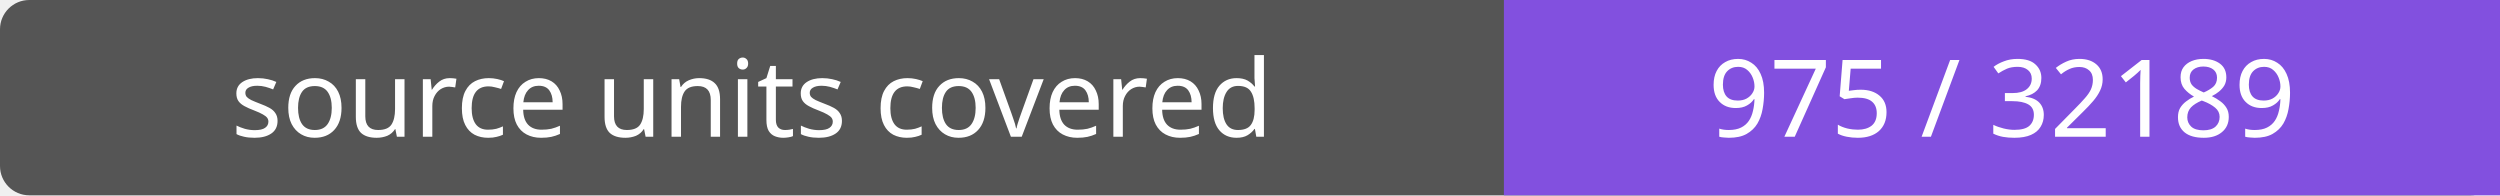
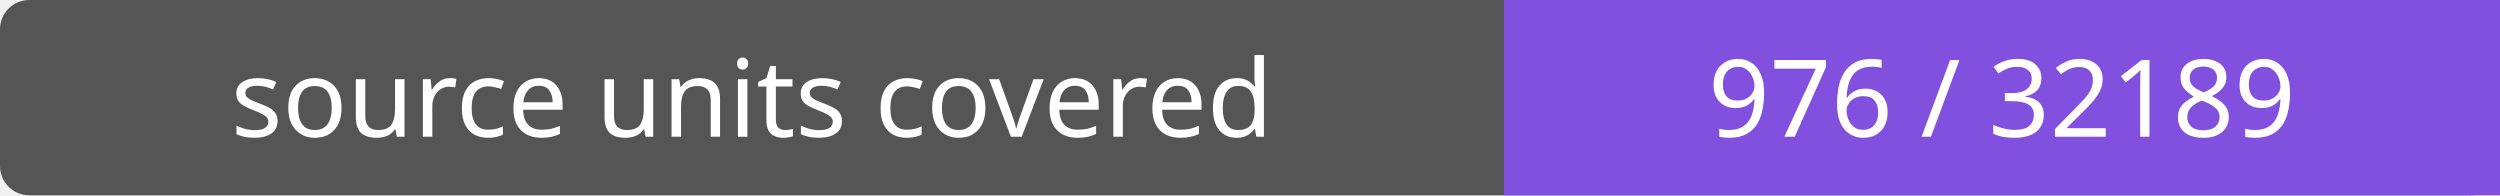
- <svg xmlns="http://www.w3.org/2000/svg" width="256" height="20" role="img" aria-label="source units covered: 975 / 32189">
+ <svg xmlns="http://www.w3.org/2000/svg" width="256" height="20" role="img" aria-label="source units covered: 976 / 32189">
  <rect width="256" height="20" rx="3" fill="#555" />
  <path fill="#8250df" d="M154 0h102v20H154z" />
  <g fill="#fff" text-anchor="middle" font-family="Verdana,sans-serif" font-size="11">
    <text x="77.0" y="14">source units covered</text>
-     <text x="205.0" y="14">975 / 32189</text>
+     <text x="205.0" y="14">976 / 32189</text>
  </g>
</svg>
